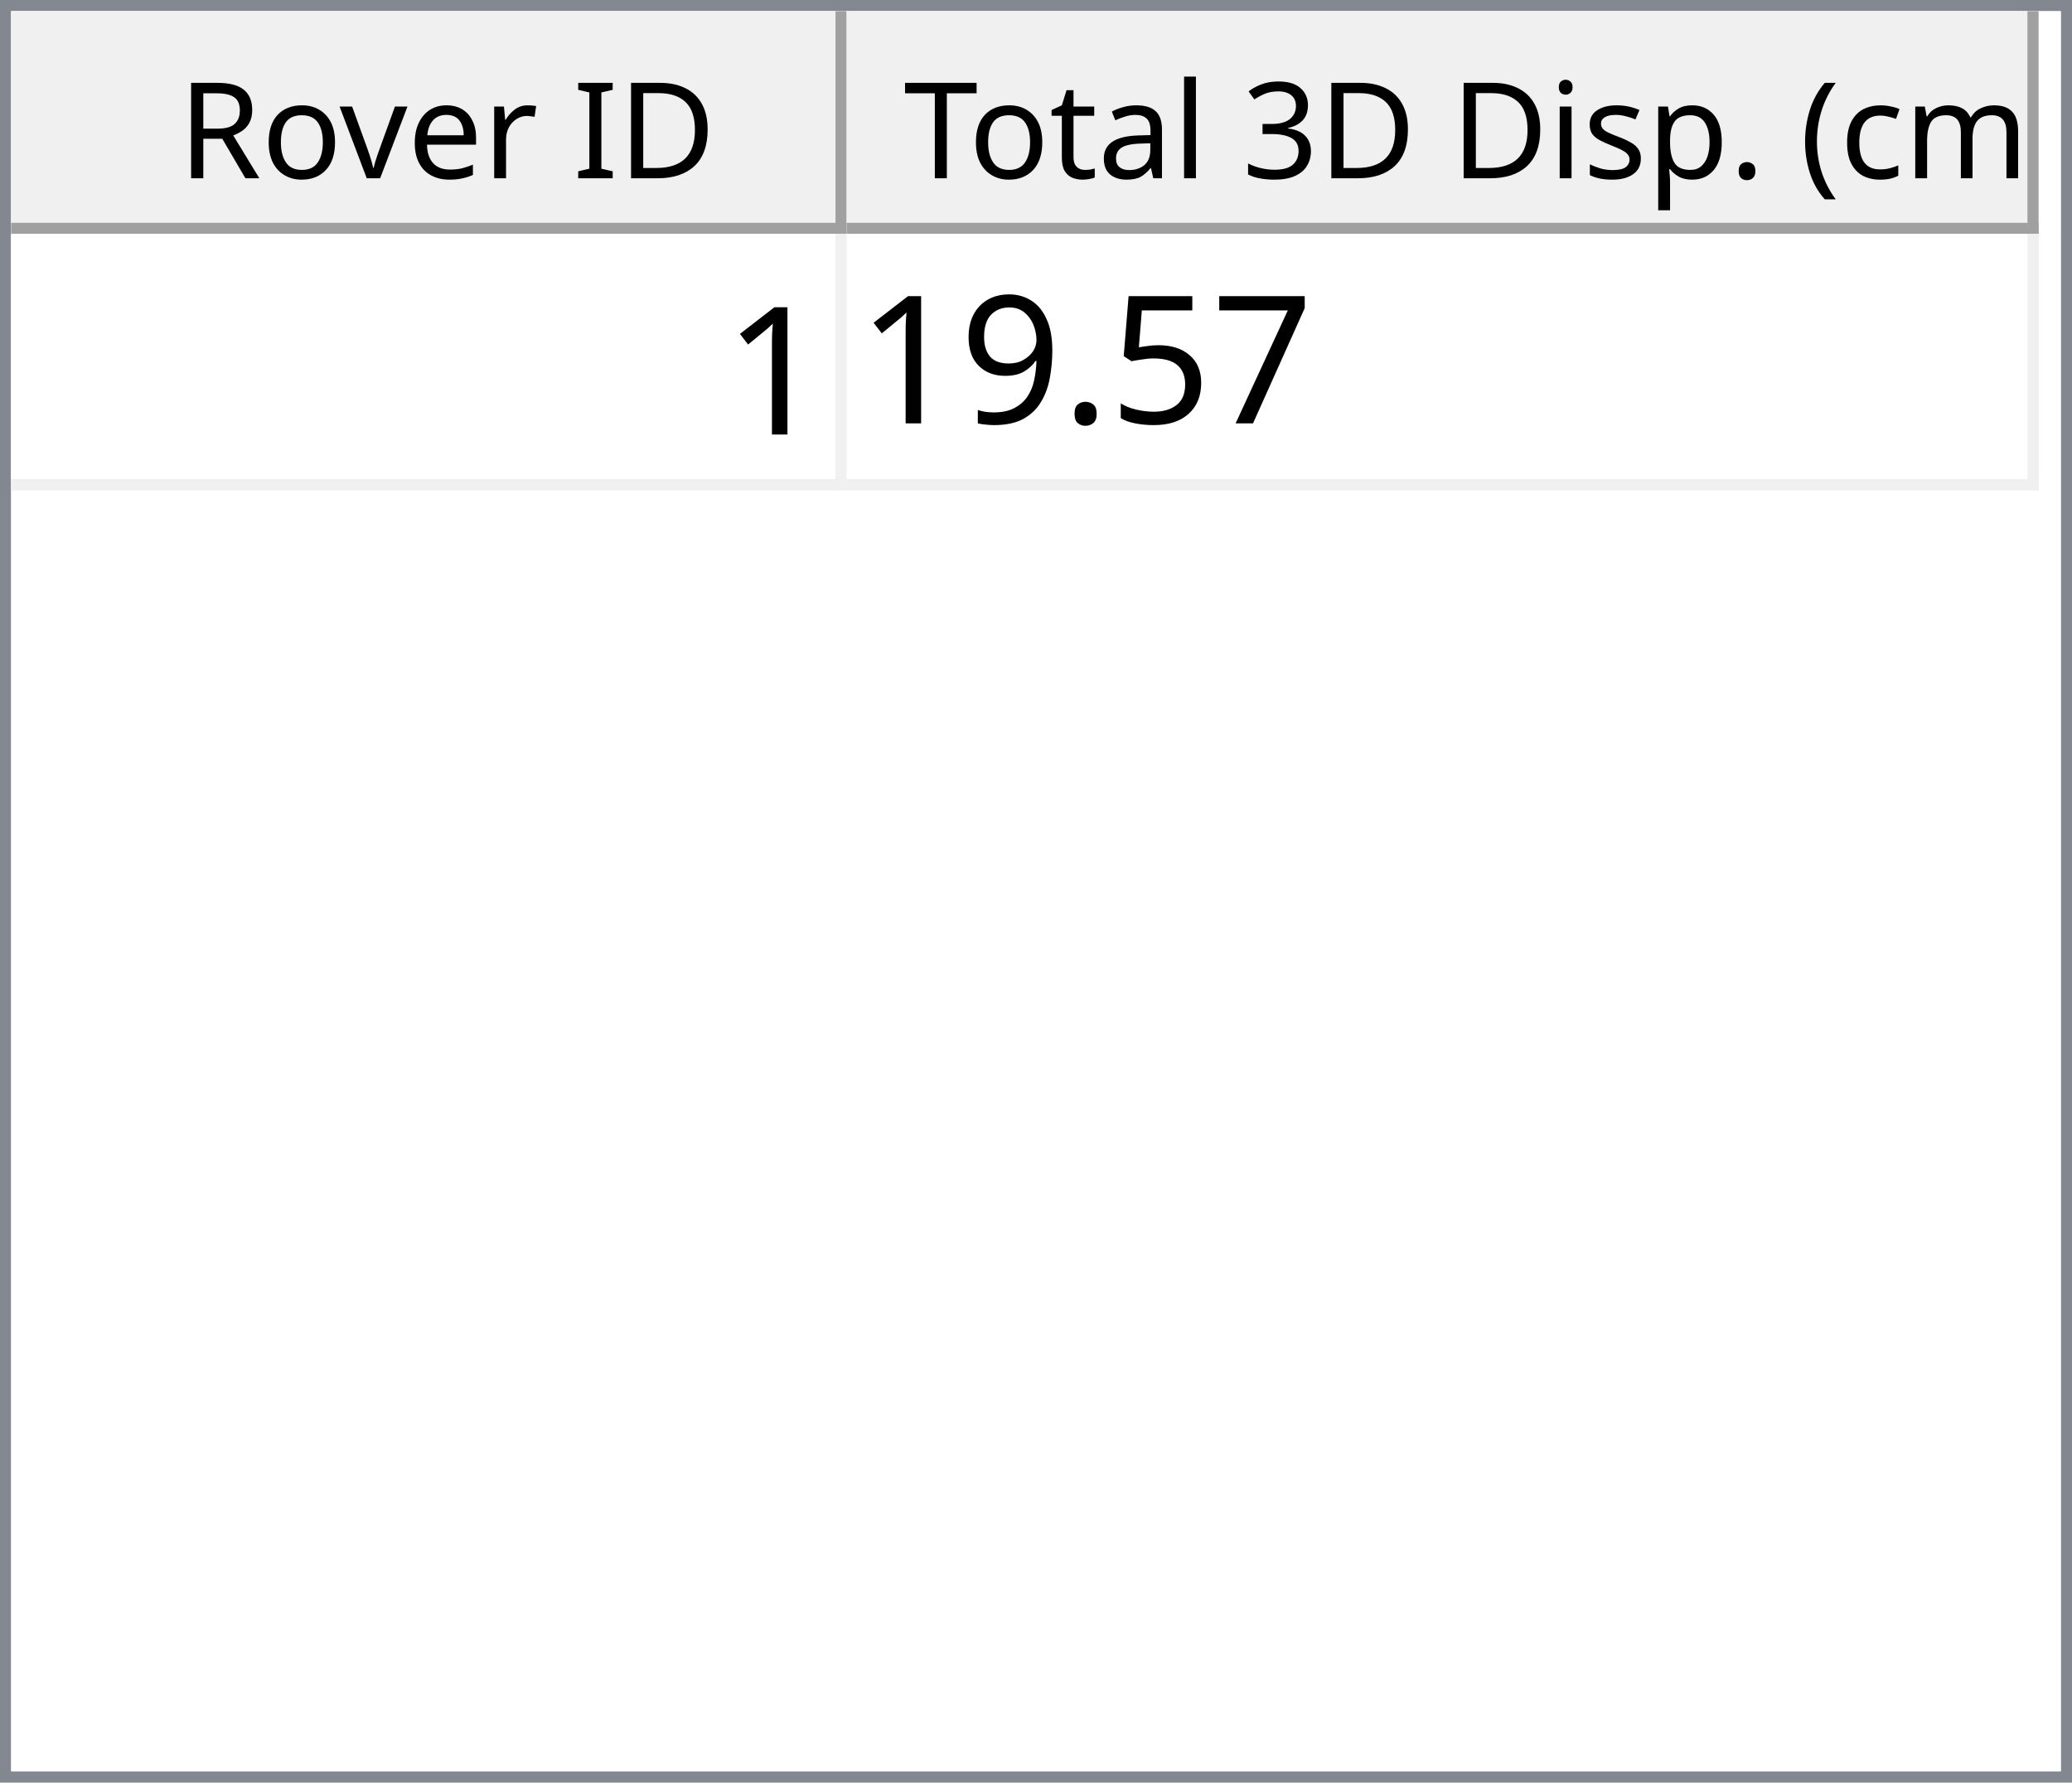
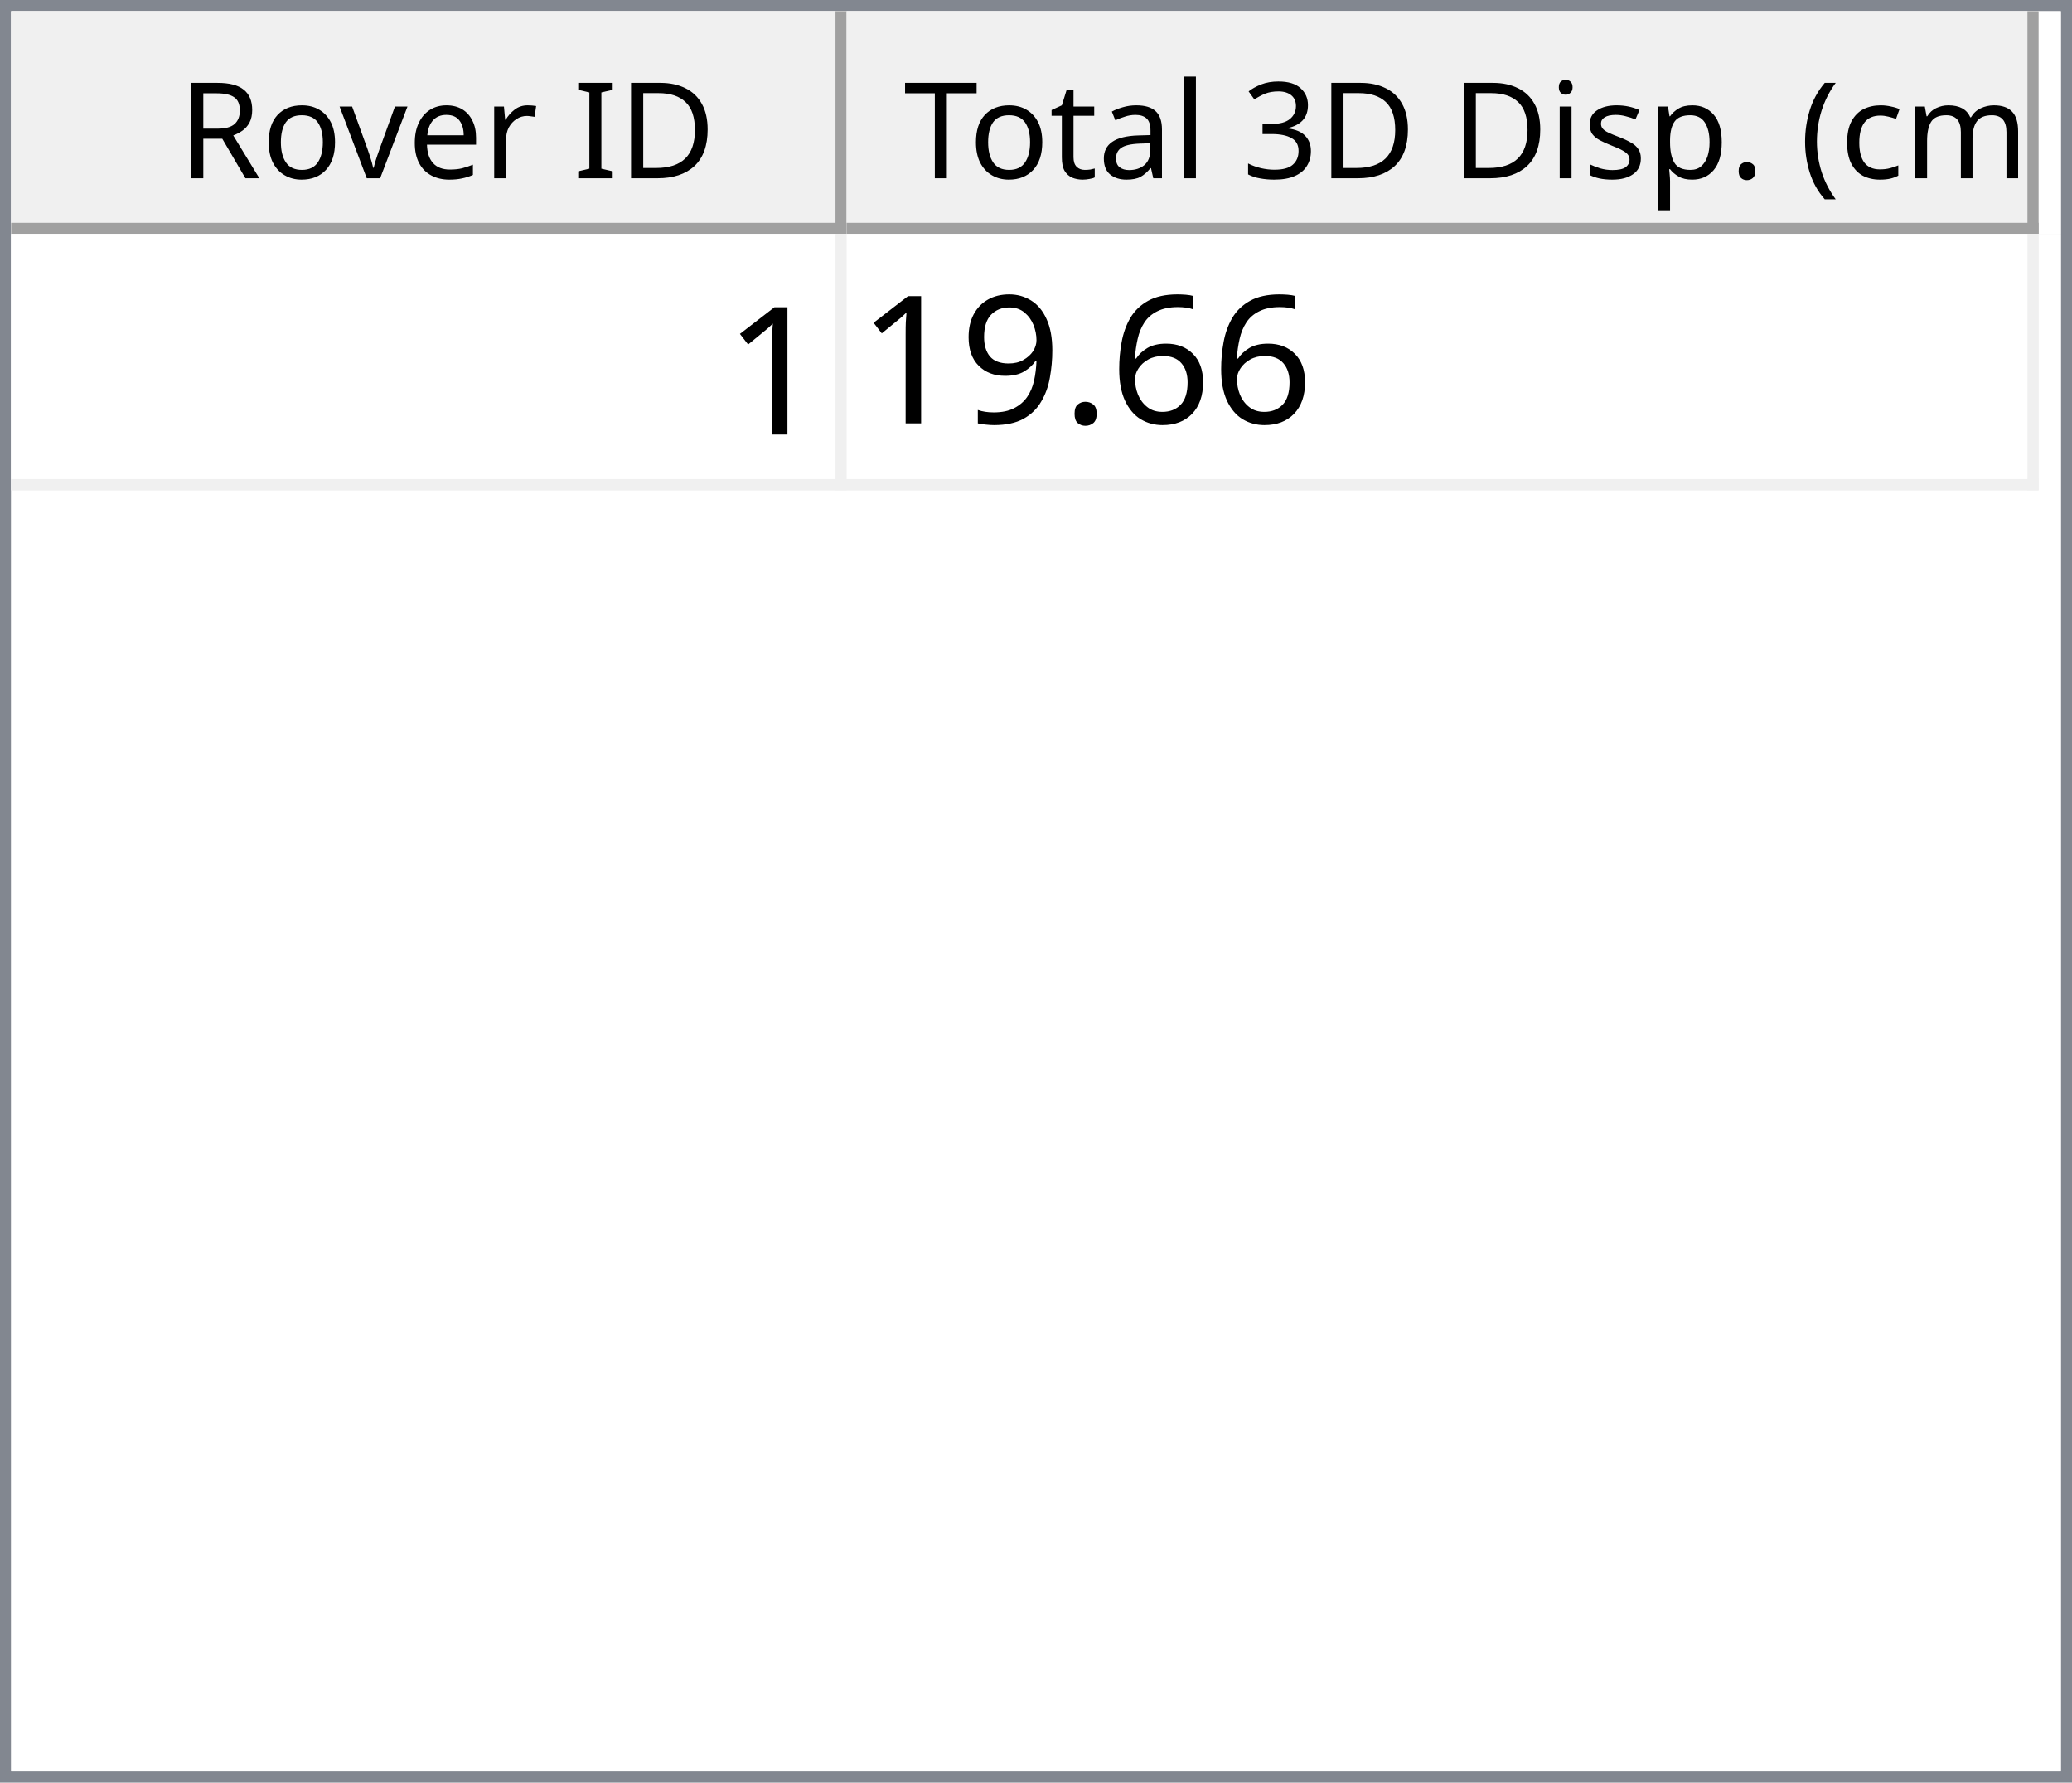
<svg xmlns="http://www.w3.org/2000/svg" style="fill-opacity:1; color-rendering:auto; color-interpolation:auto; text-rendering:auto; stroke:black; stroke-linecap:square; stroke-miterlimit:10; shape-rendering:auto; stroke-opacity:1; fill:black; stroke-dasharray:none; font-weight:normal; stroke-width:1; font-family:'Dialog'; font-style:normal; stroke-linejoin:miter; font-size:12px; stroke-dashoffset:0; image-rendering:auto;" width="186" height="160">
  <defs id="genericDefs" />
  <g>
    <defs id="defs1">
      <clipPath clipPathUnits="userSpaceOnUse" id="clipPath1">
        <path d="M0 0 L186 0 L186 160 L0 160 L0 0 Z" />
      </clipPath>
      <clipPath clipPathUnits="userSpaceOnUse" id="clipPath2">
        <path d="M0 0 L0 160 L186 160 L186 0 Z" />
      </clipPath>
      <clipPath clipPathUnits="userSpaceOnUse" id="clipPath3">
        <path d="M0 0 L0 20 L184 20 L184 0 Z" />
      </clipPath>
      <clipPath clipPathUnits="userSpaceOnUse" id="clipPath4">
        <path d="M0 0 L0 20 L75 20 L75 0 Z" />
      </clipPath>
      <clipPath clipPathUnits="userSpaceOnUse" id="clipPath5">
        <path d="M1 1 L1 19 L74 19 L74 1 Z" />
      </clipPath>
      <clipPath clipPathUnits="userSpaceOnUse" id="clipPath6">
        <path d="M0 0 L0 18 L73 18 L73 0 Z" />
      </clipPath>
      <clipPath clipPathUnits="userSpaceOnUse" id="clipPath7">
        <path d="M-0.5 -0.5 L-0.5 19.5 L74.5 19.5 L74.5 -0.5 Z" />
      </clipPath>
      <clipPath clipPathUnits="userSpaceOnUse" id="clipPath8">
        <path d="M0 0 L0 20 L107 20 L107 0 Z" />
      </clipPath>
      <clipPath clipPathUnits="userSpaceOnUse" id="clipPath9">
        <path d="M1 1 L1 19 L106 19 L106 1 Z" />
      </clipPath>
      <clipPath clipPathUnits="userSpaceOnUse" id="clipPath10">
        <path d="M0 0 L0 18 L105 18 L105 0 Z" />
      </clipPath>
      <clipPath clipPathUnits="userSpaceOnUse" id="clipPath11">
        <path d="M-0.5 -0.5 L-0.5 19.5 L106.5 19.5 L106.5 -0.5 Z" />
      </clipPath>
      <clipPath clipPathUnits="userSpaceOnUse" id="clipPath12">
        <path d="M0 0 L0 138 L184 138 L184 0 Z" />
      </clipPath>
      <clipPath clipPathUnits="userSpaceOnUse" id="clipPath13">
        <path d="M0 0 L0 23 L182 23 L182 0 Z" />
      </clipPath>
      <clipPath clipPathUnits="userSpaceOnUse" id="clipPath14">
        <path d="M-0.5 -0.5 L-0.5 22.5 L181.5 22.5 L181.5 -0.5 Z" />
      </clipPath>
      <clipPath clipPathUnits="userSpaceOnUse" id="clipPath15">
        <path d="M0 0 L0 22 L74 22 L74 0 Z" />
      </clipPath>
      <clipPath clipPathUnits="userSpaceOnUse" id="clipPath16">
        <path d="M0 0 L0 22 L106 22 L106 0 Z" />
      </clipPath>
      <font horiz-adv-x="64.551" id="font1">
        <font-face ascent="107.91" descent="25.098" units-per-em="100" style="font-style:normal; font-family:Segoe UI; font-weight:normal;" />
        <missing-glyph horiz-adv-x="64.551" d="M8.109 0 L8.109 68.266 L56.453 68.266 L56.453 0 L8.109 0 ZM15.328 7.234 L49.219 7.234 L49.219 61.031 L15.328 61.031 L15.328 7.234 Z" />
        <glyph unicode="D" horiz-adv-x="70.117" d="M9.188 0 L9.188 70.016 L28.516 70.016 Q65.531 70.016 65.531 35.891 Q65.531 19.672 55.25 9.836 Q44.969 0 27.734 0 L9.188 0 ZM17.391 62.594 L17.391 7.422 L27.828 7.422 Q41.609 7.422 49.273 14.797 Q56.938 22.172 56.938 35.688 Q56.938 62.594 28.328 62.594 L17.391 62.594 Z" />
        <glyph unicode="I" horiz-adv-x="26.611" d="M17.391 0 L9.188 0 L9.188 70.016 L17.391 70.016 L17.391 0 Z" />
        <glyph unicode=" " horiz-adv-x="27.393" d="" />
        <glyph unicode="r" horiz-adv-x="34.766" d="M34.188 41.891 Q32.078 43.5 28.125 43.5 Q23 43.5 19.555 38.672 Q16.109 33.844 16.109 25.484 L16.109 0 L8.109 0 L8.109 50 L16.109 50 L16.109 39.703 L16.312 39.703 Q18.016 44.969 21.531 47.922 Q25.047 50.875 29.391 50.875 Q32.516 50.875 34.188 50.203 L34.188 41.891 Z" />
        <glyph unicode="e" horiz-adv-x="52.295" d="M48.297 23 L12.984 23 Q13.188 14.656 17.484 10.109 Q21.781 5.562 29.297 5.562 Q37.75 5.562 44.828 11.141 L44.828 3.609 Q38.234 -1.172 27.391 -1.172 Q16.797 -1.172 10.742 5.641 Q4.688 12.453 4.688 24.812 Q4.688 36.469 11.305 43.82 Q17.922 51.172 27.734 51.172 Q37.547 51.172 42.922 44.828 Q48.297 38.484 48.297 27.203 L48.297 23 ZM40.094 29.781 Q40.047 36.719 36.75 40.578 Q33.453 44.438 27.594 44.438 Q21.922 44.438 17.969 40.383 Q14.016 36.328 13.094 29.781 L40.094 29.781 Z" />
        <glyph unicode="v" horiz-adv-x="47.9" d="M47.406 50 L27.484 0 L19.625 0 L0.688 50 L9.469 50 L22.172 13.672 Q23.578 9.672 23.922 6.688 L24.125 6.688 Q24.609 10.453 25.688 13.484 L38.969 50 L47.406 50 Z" />
        <glyph unicode="o" horiz-adv-x="58.594" d="M29 -1.172 Q17.922 -1.172 11.305 5.836 Q4.688 12.844 4.688 24.422 Q4.688 37.016 11.57 44.094 Q18.453 51.172 30.172 51.172 Q41.359 51.172 47.633 44.289 Q53.906 37.406 53.906 25.203 Q53.906 13.234 47.141 6.031 Q40.375 -1.172 29 -1.172 ZM29.594 44.438 Q21.875 44.438 17.383 39.188 Q12.891 33.938 12.891 24.703 Q12.891 15.828 17.43 10.695 Q21.969 5.562 29.594 5.562 Q37.359 5.562 41.531 10.594 Q45.703 15.625 45.703 24.906 Q45.703 34.281 41.531 39.359 Q37.359 44.438 29.594 44.438 Z" />
        <glyph unicode="R" horiz-adv-x="59.814" d="M59.375 0 L49.609 0 L37.891 19.625 Q36.281 22.359 34.766 24.289 Q33.25 26.219 31.664 27.438 Q30.078 28.656 28.25 29.219 Q26.422 29.781 24.125 29.781 L17.391 29.781 L17.391 0 L9.188 0 L9.188 70.016 L30.078 70.016 Q34.672 70.016 38.555 68.867 Q42.438 67.719 45.289 65.375 Q48.141 63.031 49.758 59.547 Q51.375 56.062 51.375 51.375 Q51.375 47.703 50.273 44.656 Q49.172 41.609 47.148 39.211 Q45.125 36.812 42.266 35.133 Q39.406 33.453 35.844 32.516 L35.844 32.328 Q37.594 31.547 38.891 30.547 Q40.188 29.547 41.359 28.18 Q42.531 26.812 43.68 25.078 Q44.828 23.344 46.234 21.047 L59.375 0 ZM17.391 62.594 L17.391 37.203 L28.516 37.203 Q31.594 37.203 34.203 38.133 Q36.812 39.062 38.719 40.797 Q40.625 42.531 41.703 45.047 Q42.781 47.562 42.781 50.688 Q42.781 56.297 39.141 59.445 Q35.5 62.594 28.609 62.594 L17.391 62.594 Z" />
        <glyph unicode=")" horiz-adv-x="30.176" d="M8.297 -15.922 L1.172 -15.922 Q16.406 2.344 16.406 26.812 Q16.406 51.469 1.078 70.016 L8.297 70.016 Q23.531 52.156 23.531 26.703 Q23.531 1.375 8.297 -15.922 Z" />
        <glyph unicode="m" horiz-adv-x="86.133" d="M79.109 0 L71.094 0 L71.094 28.719 Q71.094 37.016 68.531 40.727 Q65.969 44.438 59.906 44.438 Q54.781 44.438 51.195 39.75 Q47.609 35.062 47.609 28.516 L47.609 0 L39.594 0 L39.594 29.688 Q39.594 44.438 28.219 44.438 Q22.953 44.438 19.531 40.016 Q16.109 35.594 16.109 28.516 L16.109 0 L8.109 0 L8.109 50 L16.109 50 L16.109 42.094 L16.312 42.094 Q21.625 51.172 31.844 51.172 Q36.969 51.172 40.773 48.312 Q44.578 45.453 46 40.828 Q51.562 51.172 62.594 51.172 Q79.109 51.172 79.109 30.812 L79.109 0 Z" />
        <glyph unicode="c" horiz-adv-x="46.191" d="M42.188 2.297 Q36.422 -1.172 28.516 -1.172 Q17.828 -1.172 11.258 5.789 Q4.688 12.75 4.688 23.828 Q4.688 36.188 11.766 43.68 Q18.844 51.172 30.672 51.172 Q37.25 51.172 42.281 48.734 L42.281 40.531 Q36.719 44.438 30.375 44.438 Q22.703 44.438 17.797 38.945 Q12.891 33.453 12.891 24.516 Q12.891 15.719 17.508 10.641 Q22.125 5.562 29.891 5.562 Q36.422 5.562 42.188 9.906 L42.188 2.297 Z" />
        <glyph unicode="(" horiz-adv-x="30.176" d="M29.109 -15.922 L21.969 -15.922 Q6.844 1.375 6.844 26.703 Q6.844 52.156 21.969 70.016 L29.203 70.016 Q13.875 51.469 13.875 26.812 Q13.875 2.344 29.109 -15.922 Z" />
        <glyph unicode="." horiz-adv-x="21.68" d="M10.891 -1.078 Q8.641 -1.078 7.055 0.539 Q5.469 2.156 5.469 4.391 Q5.469 6.641 7.055 8.273 Q8.641 9.906 10.891 9.906 Q13.188 9.906 14.797 8.273 Q16.406 6.641 16.406 4.391 Q16.406 2.156 14.797 0.539 Q13.188 -1.078 10.891 -1.078 Z" />
        <glyph unicode="p" horiz-adv-x="58.789" d="M16.312 7.234 L16.109 7.234 L16.109 -23 L8.109 -23 L8.109 50 L16.109 50 L16.109 41.219 L16.312 41.219 Q22.219 51.172 33.594 51.172 Q43.266 51.172 48.688 44.461 Q54.109 37.75 54.109 26.469 Q54.109 13.922 48 6.375 Q41.891 -1.172 31.297 -1.172 Q21.578 -1.172 16.312 7.234 ZM16.109 27.391 L16.109 20.406 Q16.109 14.203 20.141 9.883 Q24.172 5.562 30.375 5.562 Q37.641 5.562 41.773 11.133 Q45.906 16.703 45.906 26.609 Q45.906 34.969 42.047 39.703 Q38.188 44.438 31.594 44.438 Q24.609 44.438 20.359 39.578 Q16.109 34.719 16.109 27.391 Z" />
        <glyph unicode="s" horiz-adv-x="42.432" d="M5.078 1.812 L5.078 10.406 Q11.625 5.562 19.484 5.562 Q30.031 5.562 30.031 12.594 Q30.031 14.594 29.125 15.992 Q28.219 17.391 26.68 18.461 Q25.141 19.531 23.07 20.383 Q21 21.234 18.609 22.172 Q15.281 23.484 12.766 24.828 Q10.25 26.172 8.57 27.859 Q6.891 29.547 6.031 31.695 Q5.172 33.844 5.172 36.719 Q5.172 40.234 6.789 42.945 Q8.406 45.656 11.086 47.484 Q13.766 49.312 17.211 50.242 Q20.656 51.172 24.312 51.172 Q30.812 51.172 35.938 48.922 L35.938 40.828 Q30.422 44.438 23.25 44.438 Q21 44.438 19.195 43.922 Q17.391 43.406 16.094 42.477 Q14.797 41.547 14.086 40.258 Q13.375 38.969 13.375 37.406 Q13.375 35.453 14.086 34.133 Q14.797 32.812 16.164 31.789 Q17.531 30.766 19.484 29.938 Q21.438 29.109 23.922 28.125 Q27.25 26.859 29.883 25.516 Q32.516 24.172 34.375 22.484 Q36.234 20.797 37.234 18.602 Q38.234 16.406 38.234 13.375 Q38.234 9.672 36.602 6.938 Q34.969 4.203 32.234 2.398 Q29.5 0.594 25.93 -0.289 Q22.359 -1.172 18.453 -1.172 Q10.75 -1.172 5.078 1.812 Z" />
        <glyph unicode="i" horiz-adv-x="24.219" d="M12.203 62.703 Q10.062 62.703 8.547 64.164 Q7.031 65.625 7.031 67.875 Q7.031 70.125 8.547 71.609 Q10.062 73.094 12.203 73.094 Q14.406 73.094 15.945 71.609 Q17.484 70.125 17.484 67.875 Q17.484 65.719 15.945 64.211 Q14.406 62.703 12.203 62.703 ZM16.109 0 L8.109 0 L8.109 50 L16.109 50 L16.109 0 Z" />
        <glyph unicode="3" horiz-adv-x="53.906" d="M46.531 19.828 Q46.531 15.094 44.75 11.211 Q42.969 7.328 39.719 4.57 Q36.469 1.812 31.93 0.297 Q27.391 -1.219 21.922 -1.219 Q11.922 -1.219 6 2.594 L6 11.188 Q13.094 5.609 22.219 5.609 Q25.875 5.609 28.828 6.539 Q31.781 7.469 33.906 9.227 Q36.031 10.984 37.18 13.477 Q38.328 15.969 38.328 19.094 Q38.328 32.812 18.797 32.812 L12.984 32.812 L12.984 39.594 L18.5 39.594 Q35.797 39.594 35.797 52.484 Q35.797 64.406 22.609 64.406 Q15.188 64.406 8.688 59.422 L8.688 67.188 Q15.375 71.188 24.609 71.188 Q29 71.188 32.57 69.969 Q36.141 68.75 38.68 66.555 Q41.219 64.359 42.609 61.281 Q44 58.203 44 54.5 Q44 40.672 30.031 36.719 L30.031 36.531 Q33.594 36.141 36.625 34.797 Q39.656 33.453 41.852 31.305 Q44.047 29.156 45.289 26.25 Q46.531 23.344 46.531 19.828 Z" />
        <glyph unicode="l" horiz-adv-x="24.219" d="M16.109 0 L8.109 0 L8.109 74.031 L16.109 74.031 L16.109 0 Z" />
        <glyph unicode="a" horiz-adv-x="50.879" d="M43.891 0 L35.891 0 L35.891 7.812 L35.688 7.812 Q30.469 -1.172 20.312 -1.172 Q12.844 -1.172 8.617 2.781 Q4.391 6.734 4.391 13.281 Q4.391 27.297 20.906 29.594 L35.891 31.688 Q35.891 44.438 25.594 44.438 Q16.547 44.438 9.281 38.281 L9.281 46.484 Q16.656 51.172 26.266 51.172 Q43.891 51.172 43.891 32.516 L43.891 0 ZM35.891 25.297 L23.828 23.641 Q18.266 22.859 15.43 20.875 Q12.594 18.891 12.594 13.875 Q12.594 10.203 15.211 7.883 Q17.828 5.562 22.172 5.562 Q28.125 5.562 32.008 9.742 Q35.891 13.922 35.891 20.312 L35.891 25.297 Z" />
        <glyph unicode="t" horiz-adv-x="33.887" d="M31.297 0.484 Q28.469 -1.078 23.828 -1.078 Q10.688 -1.078 10.688 13.578 L10.688 43.172 L2.094 43.172 L2.094 50 L10.688 50 L10.688 62.203 L18.703 64.797 L18.703 50 L31.297 50 L31.297 43.172 L18.703 43.172 L18.703 14.984 Q18.703 9.969 20.414 7.82 Q22.125 5.672 26.078 5.672 Q29.109 5.672 31.297 7.328 L31.297 0.484 Z" />
        <glyph unicode="T" horiz-adv-x="52.393" d="M50.594 62.594 L30.375 62.594 L30.375 0 L22.172 0 L22.172 62.594 L2 62.594 L2 70.016 L50.594 70.016 L50.594 62.594 Z" />
      </font>
      <font horiz-adv-x="75.0" id="font2">
        <font-face ascent="100.537" descent="21.973" units-per-em="100" style="font-style:normal; font-family:sans-serif; font-weight:normal;" />
        <missing-glyph horiz-adv-x="75.0" d="M12.5 0 L12.5 62.5 L62.5 62.5 L62.5 0 L12.5 0 ZM14.062 1.562 L60.938 1.562 L60.938 60.938 L14.062 60.938 L14.062 1.562 Z" />
        <glyph unicode="1" horiz-adv-x="55.615" d="M37.25 0 L28.469 0 L28.469 56 Q25.297 52.984 20.141 49.953 Q14.984 46.922 10.891 45.406 L10.891 53.906 Q18.266 57.375 23.781 62.305 Q29.297 67.234 31.594 71.875 L37.25 71.875 L37.25 0 Z" />
-         <glyph unicode="7" horiz-adv-x="55.615" d="M4.734 62.203 L4.734 70.656 L51.078 70.656 L51.078 63.812 Q44.234 56.547 37.523 44.484 Q30.812 32.422 27.156 19.672 Q24.516 10.688 23.781 0 L14.75 0 Q14.891 8.453 18.062 20.414 Q21.234 32.375 27.172 43.484 Q33.109 54.594 39.797 62.203 L4.734 62.203 Z" />
-         <glyph unicode="5" horiz-adv-x="55.615" d="M4.156 18.75 L13.375 19.531 Q14.406 12.797 18.141 9.398 Q21.875 6 27.156 6 Q33.5 6 37.891 10.789 Q42.281 15.578 42.281 23.484 Q42.281 31 38.062 35.352 Q33.844 39.703 27 39.703 Q22.75 39.703 19.336 37.773 Q15.922 35.844 13.969 32.766 L5.719 33.844 L12.641 70.609 L48.25 70.609 L48.25 62.203 L19.672 62.203 L15.828 42.969 Q22.266 47.469 29.344 47.469 Q38.719 47.469 45.164 40.969 Q51.609 34.469 51.609 24.266 Q51.609 14.547 45.953 7.469 Q39.062 -1.219 27.156 -1.219 Q17.391 -1.219 11.211 4.25 Q5.031 9.719 4.156 18.75 Z" />
+         <glyph unicode="6" horiz-adv-x="55.615" d="M49.75 54.047 L41.016 53.375 Q39.844 58.547 37.703 60.891 Q34.125 64.656 28.906 64.656 Q24.703 64.656 21.531 62.312 Q17.391 59.281 14.992 53.469 Q12.594 47.656 12.5 36.922 Q15.672 41.75 20.266 44.094 Q24.859 46.438 29.891 46.438 Q38.672 46.438 44.852 39.969 Q51.031 33.5 51.031 23.25 Q51.031 16.5 48.125 10.719 Q45.219 4.938 40.141 1.859 Q35.062 -1.219 28.609 -1.219 Q17.625 -1.219 10.695 6.859 Q3.766 14.938 3.766 33.5 Q3.766 54.25 11.422 63.672 Q18.109 71.875 29.438 71.875 Q37.891 71.875 43.289 67.141 Q48.688 62.406 49.75 54.047 ZM13.875 23.188 Q13.875 18.656 15.797 14.508 Q17.719 10.359 21.188 8.18 Q24.656 6 28.469 6 Q34.031 6 38.039 10.492 Q42.047 14.984 42.047 22.703 Q42.047 30.125 38.086 34.398 Q34.125 38.672 28.125 38.672 Q22.172 38.672 18.023 34.398 Q13.875 30.125 13.875 23.188 Z" />
        <glyph unicode="." horiz-adv-x="27.783" d="M9.078 0 L9.078 10.016 L19.094 10.016 L19.094 0 L9.078 0 Z" />
        <glyph unicode="9" horiz-adv-x="55.615" d="M5.469 16.547 L13.922 17.328 Q14.984 11.375 18.016 8.688 Q21.047 6 25.781 6 Q29.828 6 32.883 7.859 Q35.938 9.719 37.891 12.82 Q39.844 15.922 41.164 21.195 Q42.484 26.469 42.484 31.938 Q42.484 32.516 42.438 33.688 Q39.797 29.5 35.234 26.883 Q30.672 24.266 25.344 24.266 Q16.453 24.266 10.305 30.711 Q4.156 37.156 4.156 47.703 Q4.156 58.594 10.578 65.234 Q17 71.875 26.656 71.875 Q33.641 71.875 39.43 68.117 Q45.219 64.359 48.219 57.398 Q51.219 50.438 51.219 37.25 Q51.219 23.531 48.242 15.406 Q45.266 7.281 39.383 3.031 Q33.5 -1.219 25.594 -1.219 Q17.188 -1.219 11.867 3.445 Q6.547 8.109 5.469 16.547 ZM41.453 48.141 Q41.453 55.719 37.43 60.156 Q33.406 64.594 27.734 64.594 Q21.875 64.594 17.531 59.812 Q13.188 55.031 13.188 47.406 Q13.188 40.578 17.312 36.305 Q21.438 32.031 27.484 32.031 Q33.594 32.031 37.523 36.305 Q41.453 40.578 41.453 48.141 Z" />
      </font>
    </defs>
    <g style="fill:white; stroke:white;">
      <rect x="0" y="0" width="186" style="clip-path:url(#clipPath1); stroke:none;" height="160" />
    </g>
    <g style="fill:white; text-rendering:optimizeSpeed; color-rendering:optimizeSpeed; image-rendering:optimizeSpeed; shape-rendering:crispEdges; stroke:white; color-interpolation:sRGB;">
      <rect x="0" width="186" height="160" y="0" style="stroke:none;" />
      <path style="stroke:none;" d="M0 160 L186 160 L186 0 L0 0 Z" />
    </g>
    <g style="fill:rgb(240,240,240); font-family:'Segoe UI'; stroke:rgb(240,240,240);">
      <rect x="0" y="0" width="186" style="clip-path:url(#clipPath2); stroke:none;" height="160" />
    </g>
    <g style="fill:rgb(130,135,144); font-family:'Segoe UI'; stroke:rgb(130,135,144);">
      <path d="M0 0 L186 0 L186 160 L0 160 L0 0 ZM1 1 L185 1 L185 159 L1 159 L1 1 Z" style="fill-rule:evenodd; clip-path:url(#clipPath2); stroke:none;" />
    </g>
    <g style="fill:white; font-family:'Segoe UI'; stroke:white;" transform="translate(1,1)">
      <rect x="0" y="0" width="184" style="clip-path:url(#clipPath3); stroke:none;" height="20" />
    </g>
    <g style="fill:rgb(240,240,240); font-family:'Segoe UI'; stroke:rgb(240,240,240);" transform="translate(1,1)">
      <rect x="0" y="0" width="75" style="clip-path:url(#clipPath4); stroke:none;" height="20" />
    </g>
    <g style="font-family:'Segoe UI';" transform="translate(2,2)">
      <text x="14" xml:space="preserve" y="14" style="clip-path:url(#clipPath6); stroke:none;">Rover ID</text>
    </g>
    <g style="fill:rgb(160,160,160); font-family:'Segoe UI'; stroke:rgb(160,160,160); stroke-linejoin:bevel;" transform="translate(1.5,1.5)">
      <line x1="74" x2="74" y1="0" style="fill:none; clip-path:url(#clipPath7);" y2="19" />
    </g>
    <g style="fill:rgb(160,160,160); font-family:'Segoe UI'; stroke:rgb(160,160,160); stroke-linejoin:bevel;" transform="matrix(1,0,0,1,1,1) translate(0.5,0.5)">
      <line x1="0" x2="74" y1="19" style="fill:none; clip-path:url(#clipPath7);" y2="19" />
    </g>
    <g style="fill:rgb(240,240,240); font-family:'Segoe UI'; stroke:rgb(240,240,240);" transform="translate(76,1)">
      <rect x="0" y="0" width="107" style="clip-path:url(#clipPath8); stroke:none;" height="20" />
    </g>
    <g style="font-family:'Segoe UI';" transform="translate(77,2)">
      <text x="1" xml:space="preserve" y="14" style="clip-path:url(#clipPath10); stroke:none;"> Total 3D Disp. (cm)</text>
    </g>
    <g style="fill:rgb(160,160,160); font-family:'Segoe UI'; stroke:rgb(160,160,160); stroke-linejoin:bevel;" transform="translate(76.5,1.5)">
      <line x1="106" x2="106" y1="0" style="fill:none; clip-path:url(#clipPath11);" y2="19" />
    </g>
    <g style="fill:rgb(160,160,160); font-family:'Segoe UI'; stroke:rgb(160,160,160); stroke-linejoin:bevel;" transform="matrix(1,0,0,1,76,1) translate(0.5,0.5)">
      <line x1="0" x2="106" y1="19" style="fill:none; clip-path:url(#clipPath11);" y2="19" />
    </g>
    <g style="fill:white; font-family:'Segoe UI'; stroke:white;" transform="translate(1,21)">
      <rect x="0" y="0" width="184" style="clip-path:url(#clipPath12); stroke:none;" height="138" />
    </g>
    <g style="fill:rgb(240,240,240); font-size:16px; font-family:sans-serif; stroke:rgb(240,240,240);" transform="translate(1,21)">
      <rect x="0" y="0" width="182" style="clip-path:url(#clipPath13); stroke:none;" height="23" />
      <line transform="translate(0.5,0.5)" x1="0" x2="181" y1="22" style="clip-path:url(#clipPath14); fill:none; stroke-linejoin:bevel;" y2="22" />
    </g>
    <g transform="matrix(1,0,0,1,1,21) translate(0.5,0.5)" style="fill:rgb(240,240,240); font-size:16px; font-family:sans-serif; stroke:rgb(240,240,240); stroke-linejoin:bevel;">
      <line x1="74" x2="74" y1="0" style="fill:none; clip-path:url(#clipPath14);" y2="22" />
    </g>
    <g transform="matrix(1,0,0,1,1,21) translate(0.5,0.5)" style="fill:rgb(240,240,240); font-size:16px; font-family:sans-serif; stroke:rgb(240,240,240); stroke-linejoin:bevel;">
      <line x1="181" x2="181" y1="0" style="fill:none; clip-path:url(#clipPath14);" y2="22" />
    </g>
    <g style="fill:white; font-size:16px; font-family:sans-serif; stroke:white;" transform="matrix(1,0,0,1,1,21)">
      <rect x="0" y="0" width="74" style="clip-path:url(#clipPath15); stroke:none;" height="22" />
      <text x="64" y="18" style="fill:black; clip-path:url(#clipPath15); stroke:none;" xml:space="preserve">1</text>
    </g>
    <g style="fill:white; font-size:16px; font-family:sans-serif; stroke:white;" transform="matrix(1,0,0,1,1,21) translate(75,0)">
      <rect x="0" y="0" width="106" style="clip-path:url(#clipPath16); stroke:none;" height="22" />
-       <text x="1" y="17" style="fill:black; clip-path:url(#clipPath16); stroke:none;" xml:space="preserve">19.57</text>
+       <text x="1" y="17" style="fill:black; clip-path:url(#clipPath16); stroke:none;" xml:space="preserve">19.66</text>
    </g>
  </g>
</svg>
